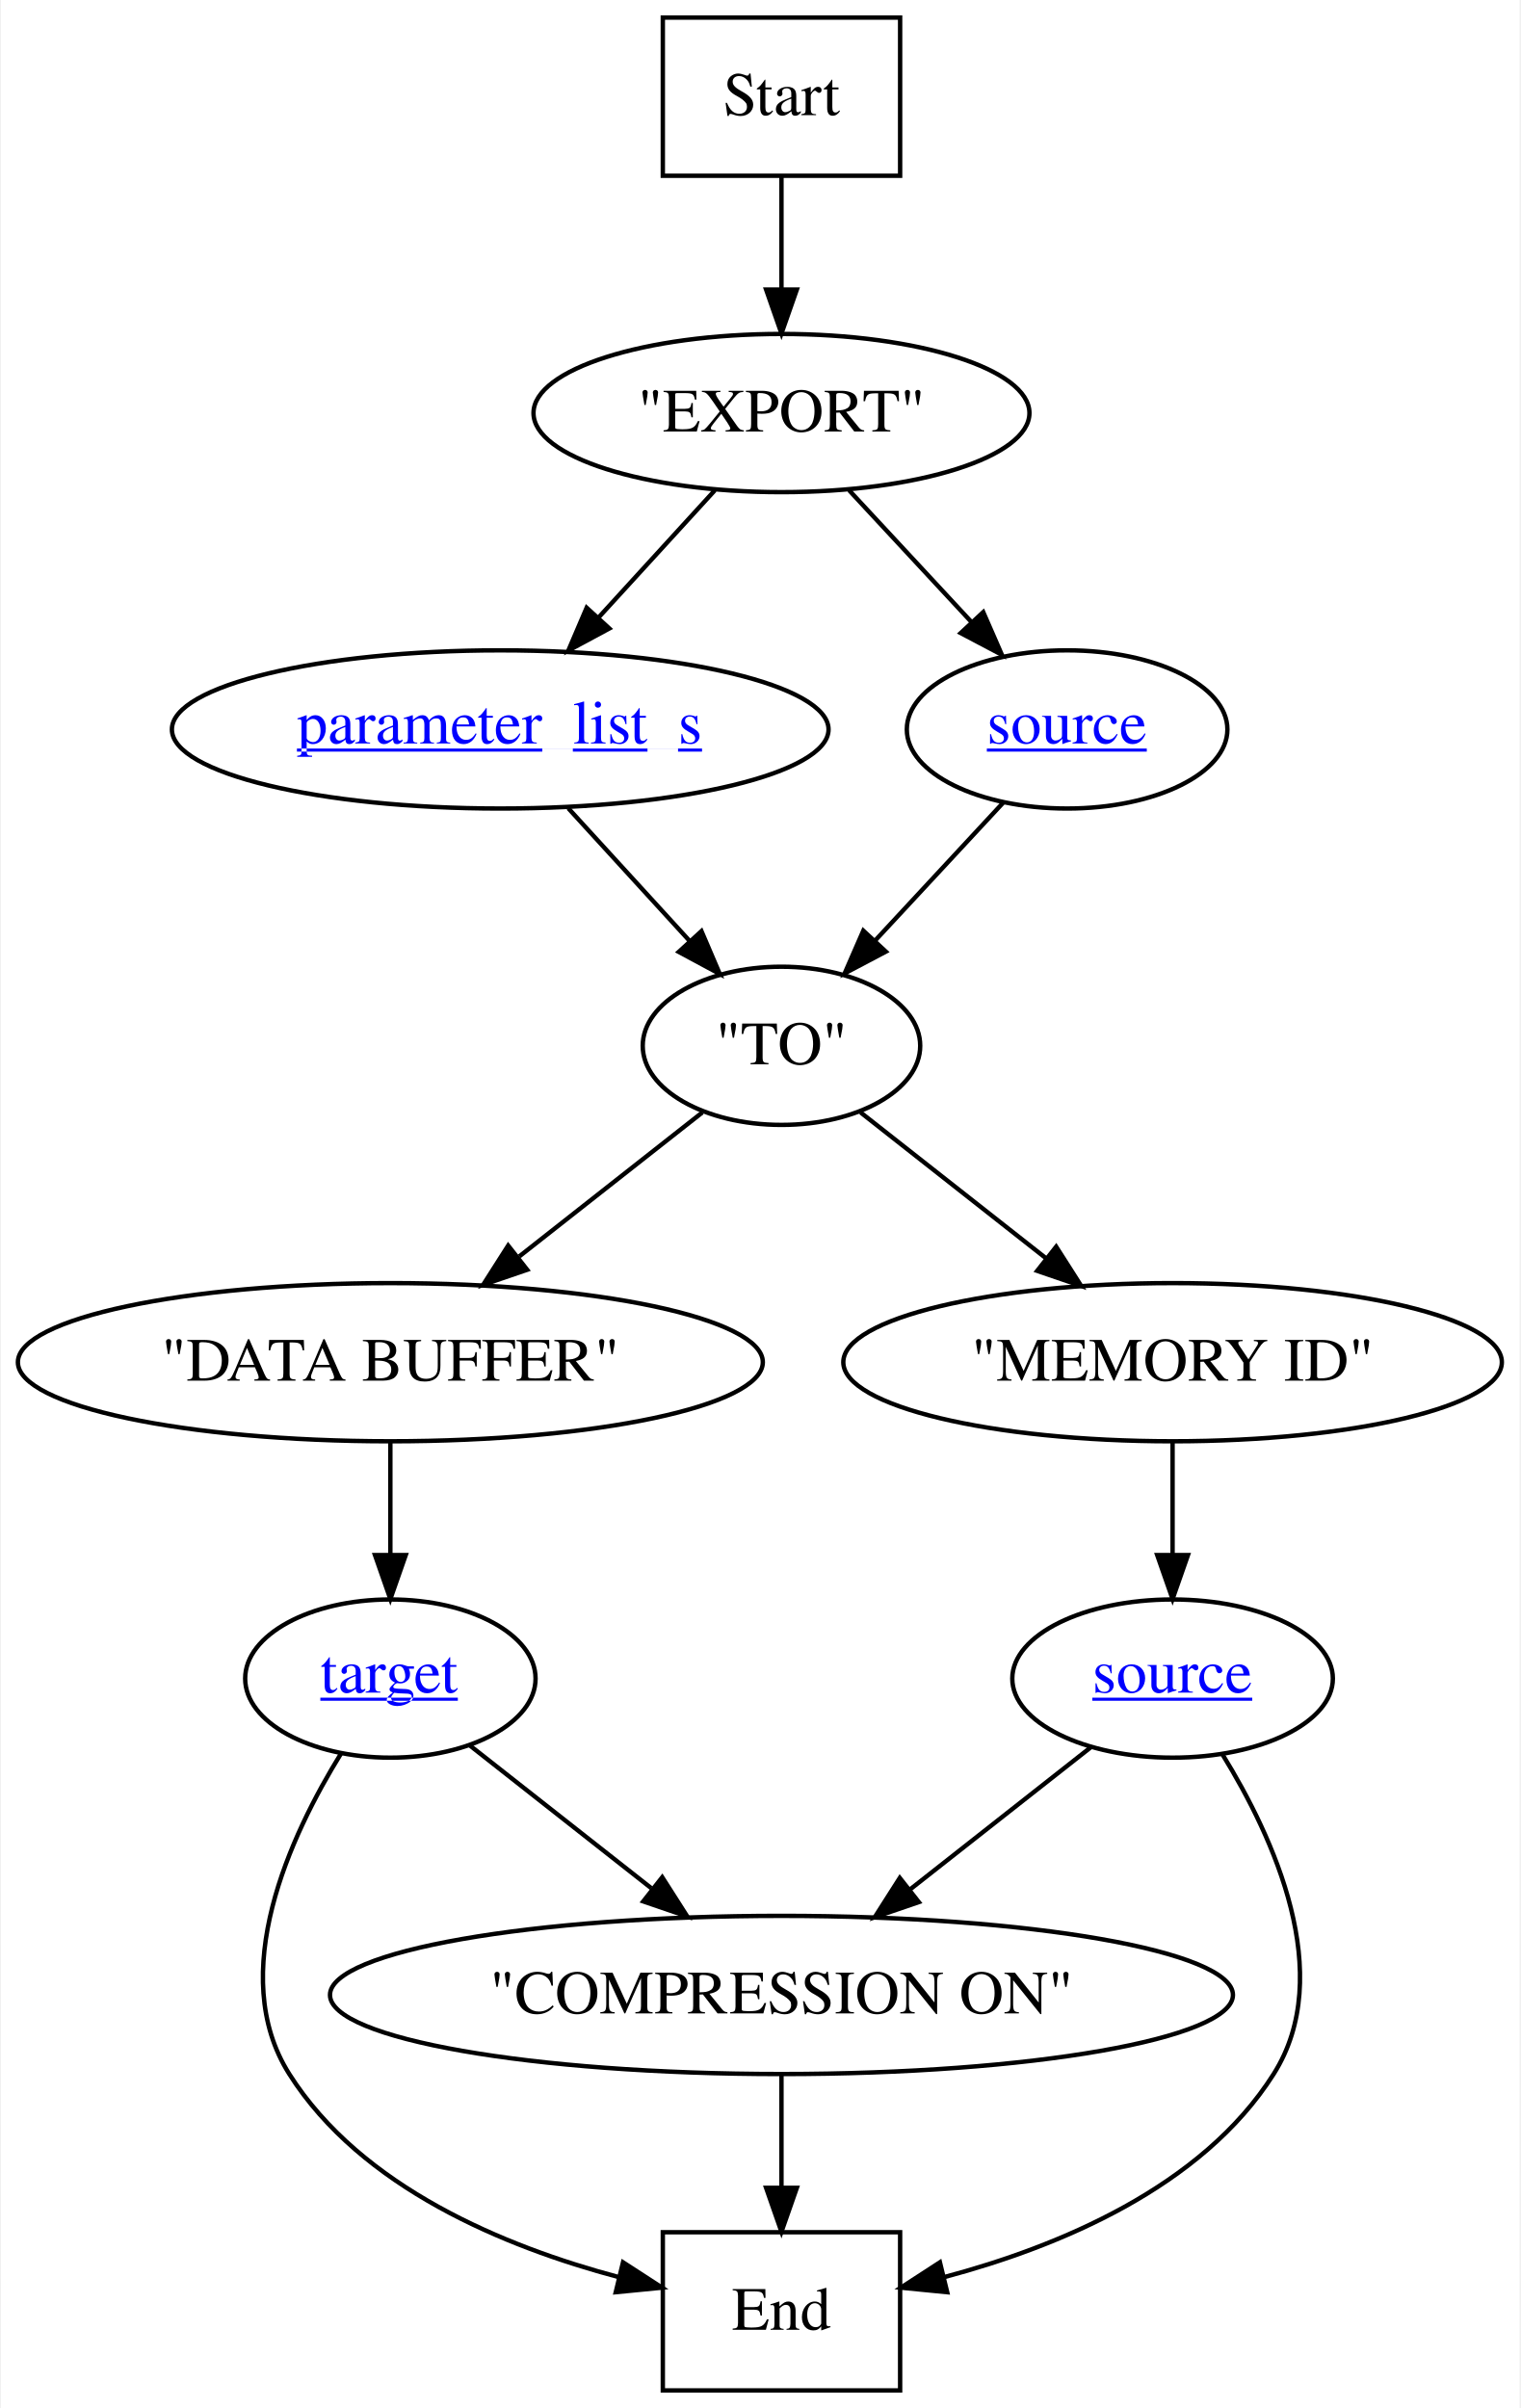
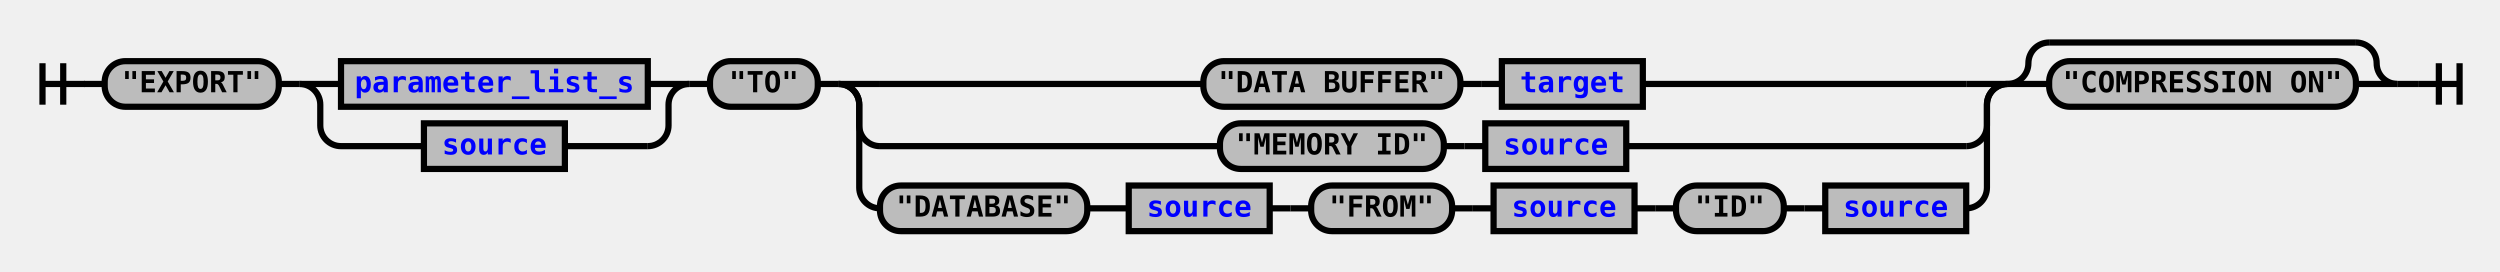
- <svg xmlns="http://www.w3.org/2000/svg" xmlns:xlink="http://www.w3.org/1999/xlink" width="346pt" height="548pt" viewBox="0.00 0.00 345.60 548.00">
-   <g id="graph0" class="graph" transform="scale(1 1) rotate(0) translate(4 544)">
-     <polygon fill="white" stroke="none" points="-4,4 -4,-544 341.596,-544 341.596,4 -4,4" />
-     <g id="node1" class="node">
-       <polygon fill="none" stroke="black" points="200.63,-540 146.63,-540 146.63,-504 200.63,-504 200.63,-540" />
-       <text text-anchor="middle" x="173.63" y="-517.8" font-family="Times,serif" font-size="14.00">Start</text>
+ <svg xmlns="http://www.w3.org/2000/svg" xmlns:xlink="http://www.w3.org/1999/xlink" class="railroad-diagram" width="1206" height="131" viewBox="0 0 1206 131">
+   <defs>
+     <style type="text/css">
+ path {
+ stroke-width: 3;
+ stroke: black;
+ fill: rgba(0,0,0,0);
+ }
+ text {
+ font: bold 14px monospace;
+ text-anchor: middle;
+ }
+ text.diagram-text {
+ font-size: 12px;
+ }
+ a {
+ fill: blue;
+ }
+ text.diagram-arrow {
+ font-size: 16px;
+ }
+ text.label {
+ text-anchor: start;
+ }
+ text.comment {
+ font: italic 12px monospace;
+ }
+ rect {
+ stroke-width: 3;
+ stroke: black;
+ fill: #BCBCBC;
+ }
+ path.diagram-text {
+ stroke-width: 3;
+ stroke: black;
+ fill: #BCBCBC;
+ cursor: help;
+ }
+ </style>
+   </defs>
+   <g transform="translate(.5 .5)">
+     <path d="M 20 30 v 20 m 10 -20 v 20 m -10 -10 h 20.5" />
+     <path d="M40 40h10" />
+     <g>
+       <path d="M50 40h0" />
+       <path d="M1156 40h0" />
+       <g class="terminal">
+         <path d="M50 40h0" />
+         <path d="M134 40h0" />
+         <rect x="50" y="29" width="84" height="22" rx="10" ry="10" />
+         <text x="92" y="44">"EXPORT"</text>
+       </g>
+       <path d="M134 40h10" />
+       <g>
+         <path d="M144 40h0" />
+         <path d="M332 40h0" />
+         <path d="M144 40h20" />
+         <g class="non-terminal">
+           <path d="M164 40h0" />
+           <path d="M312 40h0" />
+           <rect x="164" y="29" width="148" height="22" />
+           <a xlink:href="reuse_parameter_list_s.svg">
+             <text x="238" y="44">parameter_list_s</text>
+           </a>
+         </g>
+         <path d="M312 40h20" />
+         <path d="M144 40a10 10 0 0 1 10 10v10a10 10 0 0 0 10 10" />
+         <g class="non-terminal">
+           <path d="M164 70h40" />
+           <path d="M272 70h40" />
+           <rect x="204" y="59" width="68" height="22" />
+           <a xlink:href="reuse_source.svg">
+             <text x="238" y="74">source</text>
+           </a>
+         </g>
+         <path d="M312 70a10 10 0 0 0 10 -10v-10a10 10 0 0 1 10 -10" />
+       </g>
+       <path d="M332 40h10" />
+       <g class="terminal">
+         <path d="M342 40h0" />
+         <path d="M394 40h0" />
+         <rect x="342" y="29" width="52" height="22" rx="10" ry="10" />
+         <text x="368" y="44">"TO"</text>
+       </g>
+       <path d="M394 40h10" />
+       <g>
+         <path d="M404 40h0" />
+         <path d="M968 40h0" />
+         <path d="M404 40h20" />
+         <g>
+           <path d="M424 40h156" />
+           <path d="M792 40h156" />
+           <g class="terminal">
+             <path d="M580 40h0" />
+             <path d="M704 40h0" />
+             <rect x="580" y="29" width="124" height="22" rx="10" ry="10" />
+             <text x="642" y="44">"DATA BUFFER"</text>
+           </g>
+           <path d="M704 40h10" />
+           <path d="M714 40h10" />
+           <g class="non-terminal">
+             <path d="M724 40h0" />
+             <path d="M792 40h0" />
+             <rect x="724" y="29" width="68" height="22" />
+             <a xlink:href="reuse_target.svg">
+               <text x="758" y="44">target</text>
+             </a>
+           </g>
+         </g>
+         <path d="M948 40h20" />
+         <path d="M404 40a10 10 0 0 1 10 10v10a10 10 0 0 0 10 10" />
+         <g>
+           <path d="M424 70h164" />
+           <path d="M784 70h164" />
+           <g class="terminal">
+             <path d="M588 70h0" />
+             <path d="M696 70h0" />
+             <rect x="588" y="59" width="108" height="22" rx="10" ry="10" />
+             <text x="642" y="74">"MEMORY ID"</text>
+           </g>
+           <path d="M696 70h10" />
+           <path d="M706 70h10" />
+           <g class="non-terminal">
+             <path d="M716 70h0" />
+             <path d="M784 70h0" />
+             <rect x="716" y="59" width="68" height="22" />
+             <a xlink:href="reuse_source.svg">
+               <text x="750" y="74">source</text>
+             </a>
+           </g>
+         </g>
+         <path d="M948 70a10 10 0 0 0 10 -10v-10a10 10 0 0 1 10 -10" />
+         <path d="M404 40a10 10 0 0 1 10 10v40a10 10 0 0 0 10 10" />
+         <g>
+           <path d="M424 100h0" />
+           <path d="M948 100h0" />
+           <g class="terminal">
+             <path d="M424 100h0" />
+             <path d="M524 100h0" />
+             <rect x="424" y="89" width="100" height="22" rx="10" ry="10" />
+             <text x="474" y="104">"DATABASE"</text>
+           </g>
+           <path d="M524 100h10" />
+           <path d="M534 100h10" />
+           <g class="non-terminal">
+             <path d="M544 100h0" />
+             <path d="M612 100h0" />
+             <rect x="544" y="89" width="68" height="22" />
+             <a xlink:href="reuse_source.svg">
+               <text x="578" y="104">source</text>
+             </a>
+           </g>
+           <path d="M612 100h10" />
+           <path d="M622 100h10" />
+           <g class="terminal">
+             <path d="M632 100h0" />
+             <path d="M700 100h0" />
+             <rect x="632" y="89" width="68" height="22" rx="10" ry="10" />
+             <text x="666" y="104">"FROM"</text>
+           </g>
+           <path d="M700 100h10" />
+           <path d="M710 100h10" />
+           <g class="non-terminal">
+             <path d="M720 100h0" />
+             <path d="M788 100h0" />
+             <rect x="720" y="89" width="68" height="22" />
+             <a xlink:href="reuse_source.svg">
+               <text x="754" y="104">source</text>
+             </a>
+           </g>
+           <path d="M788 100h10" />
+           <path d="M798 100h10" />
+           <g>
+             <path d="M808 100h0" />
+             <path d="M948 100h0" />
+             <g class="terminal">
+               <path d="M808 100h0" />
+               <path d="M860 100h0" />
+               <rect x="808" y="89" width="52" height="22" rx="10" ry="10" />
+               <text x="834" y="104">"ID"</text>
+             </g>
+             <path d="M860 100h10" />
+             <path d="M870 100h10" />
+             <g class="non-terminal">
+               <path d="M880 100h0" />
+               <path d="M948 100h0" />
+               <rect x="880" y="89" width="68" height="22" />
+               <a xlink:href="reuse_source.svg">
+                 <text x="914" y="104">source</text>
+               </a>
+             </g>
+           </g>
+         </g>
+         <path d="M948 100a10 10 0 0 0 10 -10v-40a10 10 0 0 1 10 -10" />
+       </g>
+       <g>
+         <path d="M968 40h0" />
+         <path d="M1156 40h0" />
+         <path d="M968 40a10 10 0 0 0 10 -10v0a10 10 0 0 1 10 -10" />
+         <g>
+           <path d="M988 20h148" />
+         </g>
+         <path d="M1136 20a10 10 0 0 1 10 10v0a10 10 0 0 0 10 10" />
+         <path d="M968 40h20" />
+         <g class="terminal">
+           <path d="M988 40h0" />
+           <path d="M1136 40h0" />
+           <rect x="988" y="29" width="148" height="22" rx="10" ry="10" />
+           <text x="1062" y="44">"COMPRESSION ON"</text>
+         </g>
+         <path d="M1136 40h20" />
+       </g>
    </g>
-     <g id="node11" class="node">
-       <ellipse fill="none" stroke="black" cx="173.63" cy="-450" rx="56.429" ry="18" />
-       <text text-anchor="middle" x="173.63" y="-445.8" font-family="Times,serif" font-size="14.00">"EXPORT"</text>
-     </g>
-     <g id="edge14" class="edge">
-       <path fill="none" stroke="black" d="M173.63,-503.697C173.63,-495.983 173.63,-486.712 173.63,-478.112" />
-       <polygon fill="black" stroke="black" points="177.13,-478.104 173.63,-468.104 170.13,-478.104 177.13,-478.104" />
-     </g>
-     <g id="node2" class="node">
-       <polygon fill="none" stroke="black" points="200.63,-36 146.63,-36 146.63,-0 200.63,-0 200.63,-36" />
-       <text text-anchor="middle" x="173.63" y="-13.8" font-family="Times,serif" font-size="14.00">End</text>
-     </g>
-     <g id="node3" class="node">
-       <ellipse fill="none" stroke="black" cx="173.63" cy="-90" rx="102.739" ry="18" />
-       <text text-anchor="middle" x="173.63" y="-85.8" font-family="Times,serif" font-size="14.00">"COMPRESSION ON"</text>
-     </g>
-     <g id="edge1" class="edge">
-       <path fill="none" stroke="black" d="M173.63,-71.697C173.63,-63.983 173.63,-54.712 173.63,-46.112" />
-       <polygon fill="black" stroke="black" points="177.13,-46.104 173.63,-36.104 170.13,-46.104 177.13,-46.104" />
-     </g>
-     <g id="node4" class="node">
-       <g id="a_node4">
-         <a xlink:href="reuse_target.svg" xlink:title="&lt;u&gt;target&lt;/u&gt;">
-           <ellipse fill="none" stroke="black" cx="84.63" cy="-162" rx="33.041" ry="18" />
-           <text text-anchor="start" x="68.695" y="-158.8" font-family="Times,serif" text-decoration="underline" font-size="14.00" fill="blue">target</text>
-         </a>
-       </g>
-     </g>
-     <g id="edge3" class="edge">
-       <path fill="none" stroke="black" d="M73.468,-145.045C61.848,-126.275 47.203,-94.788 61.63,-72 77.985,-46.167 110.704,-32.682 136.574,-25.796" />
-       <polygon fill="black" stroke="black" points="137.572,-29.156 146.46,-23.39 135.916,-22.354 137.572,-29.156" />
-     </g>
-     <g id="edge2" class="edge">
-       <path fill="none" stroke="black" d="M102.641,-146.834C114.502,-137.505 130.312,-125.07 144.001,-114.304" />
-       <polygon fill="black" stroke="black" points="146.499,-116.792 152.196,-107.859 142.172,-111.29 146.499,-116.792" />
-     </g>
-     <g id="node5" class="node">
-       <ellipse fill="none" stroke="black" cx="84.63" cy="-234" rx="84.76" ry="18" />
-       <text text-anchor="middle" x="84.63" y="-229.8" font-family="Times,serif" font-size="14.00">"DATA BUFFER"</text>
-     </g>
-     <g id="edge4" class="edge">
-       <path fill="none" stroke="black" d="M84.63,-215.697C84.63,-207.983 84.63,-198.712 84.63,-190.112" />
-       <polygon fill="black" stroke="black" points="88.13,-190.104 84.63,-180.104 81.13,-190.104 88.13,-190.104" />
-     </g>
-     <g id="node6" class="node">
-       <g id="a_node6">
-         <a xlink:href="reuse_source.svg" xlink:title="&lt;u&gt;source&lt;/u&gt;">
-           <ellipse fill="none" stroke="black" cx="262.63" cy="-162" rx="36.476" ry="18" />
-           <text text-anchor="start" x="244.363" y="-158.8" font-family="Times,serif" text-decoration="underline" font-size="14.00" fill="blue">source</text>
-         </a>
-       </g>
-     </g>
-     <g id="edge6" class="edge">
-       <path fill="none" stroke="black" d="M273.999,-144.711C285.585,-125.903 299.972,-94.653 285.63,-72 269.275,-46.167 236.557,-32.682 210.686,-25.796" />
-       <polygon fill="black" stroke="black" points="211.344,-22.354 200.8,-23.39 209.688,-29.156 211.344,-22.354" />
-     </g>
-     <g id="edge5" class="edge">
-       <path fill="none" stroke="black" d="M244.189,-146.496C232.299,-137.144 216.576,-124.778 202.991,-114.093" />
-       <polygon fill="black" stroke="black" points="204.885,-111.13 194.861,-107.699 200.558,-116.632 204.885,-111.13" />
-     </g>
-     <g id="node7" class="node">
-       <ellipse fill="none" stroke="black" cx="262.63" cy="-234" rx="74.931" ry="18" />
-       <text text-anchor="middle" x="262.63" y="-229.8" font-family="Times,serif" font-size="14.00">"MEMORY ID"</text>
-     </g>
-     <g id="edge7" class="edge">
-       <path fill="none" stroke="black" d="M262.63,-215.697C262.63,-207.983 262.63,-198.712 262.63,-190.112" />
-       <polygon fill="black" stroke="black" points="266.13,-190.104 262.63,-180.104 259.13,-190.104 266.13,-190.104" />
-     </g>
-     <g id="node8" class="node">
-       <ellipse fill="none" stroke="black" cx="173.63" cy="-306" rx="31.572" ry="18" />
-       <text text-anchor="middle" x="173.63" y="-301.8" font-family="Times,serif" font-size="14.00">"TO"</text>
-     </g>
-     <g id="edge8" class="edge">
-       <path fill="none" stroke="black" d="M155.62,-290.834C143.674,-281.439 127.724,-268.894 113.968,-258.075" />
-       <polygon fill="black" stroke="black" points="115.767,-255.037 105.743,-251.606 111.439,-260.539 115.767,-255.037" />
-     </g>
-     <g id="edge9" class="edge">
-       <path fill="none" stroke="black" d="M191.641,-290.834C203.784,-281.283 220.066,-268.478 233.973,-257.54" />
-       <polygon fill="black" stroke="black" points="236.141,-260.287 241.837,-251.354 231.813,-254.785 236.141,-260.287" />
-     </g>
-     <g id="node9" class="node">
-       <g id="a_node9">
-         <a xlink:href="reuse_parameter_list_s.svg" xlink:title="&lt;u&gt;parameter_list_s&lt;/u&gt;">
-           <ellipse fill="none" stroke="black" cx="109.63" cy="-378" rx="74.713" ry="18" />
-           <text text-anchor="start" x="63.369" y="-374.8" font-family="Times,serif" text-decoration="underline" font-size="14.00" fill="blue">parameter_list_s</text>
-         </a>
-       </g>
-     </g>
-     <g id="edge10" class="edge">
-       <path fill="none" stroke="black" d="M125.123,-360.055C133.413,-350.988 143.739,-339.694 152.73,-329.86" />
-       <polygon fill="black" stroke="black" points="155.425,-332.098 159.59,-322.356 150.259,-327.375 155.425,-332.098" />
-     </g>
-     <g id="node10" class="node">
-       <g id="a_node10">
-         <a xlink:href="reuse_source.svg" xlink:title="&lt;u&gt;source&lt;/u&gt;">
-           <ellipse fill="none" stroke="black" cx="238.63" cy="-378" rx="36.476" ry="18" />
-           <text text-anchor="start" x="220.363" y="-374.8" font-family="Times,serif" text-decoration="underline" font-size="14.00" fill="blue">source</text>
-         </a>
-       </g>
-     </g>
-     <g id="edge11" class="edge">
-       <path fill="none" stroke="black" d="M224.205,-361.465C215.621,-352.221 204.571,-340.321 194.99,-330.003" />
-       <polygon fill="black" stroke="black" points="197.385,-327.438 188.015,-322.492 192.255,-332.201 197.385,-327.438" />
-     </g>
-     <g id="edge12" class="edge">
-       <path fill="none" stroke="black" d="M158.463,-432.411C150.53,-423.734 140.666,-412.946 131.886,-403.342" />
-       <polygon fill="black" stroke="black" points="134.464,-400.975 125.133,-395.956 129.298,-405.698 134.464,-400.975" />
-     </g>
-     <g id="edge13" class="edge">
-       <path fill="none" stroke="black" d="M189.034,-432.411C197.329,-423.479 207.7,-412.31 216.811,-402.498" />
-       <polygon fill="black" stroke="black" points="219.544,-404.698 223.784,-394.988 214.415,-399.934 219.544,-404.698" />
-     </g>
+     <path d="M1156 40h10" />
+     <path d="M 1166 40 h 20 m -10 -10 v 20 m 10 -20 v 20" />
  </g>
</svg>
